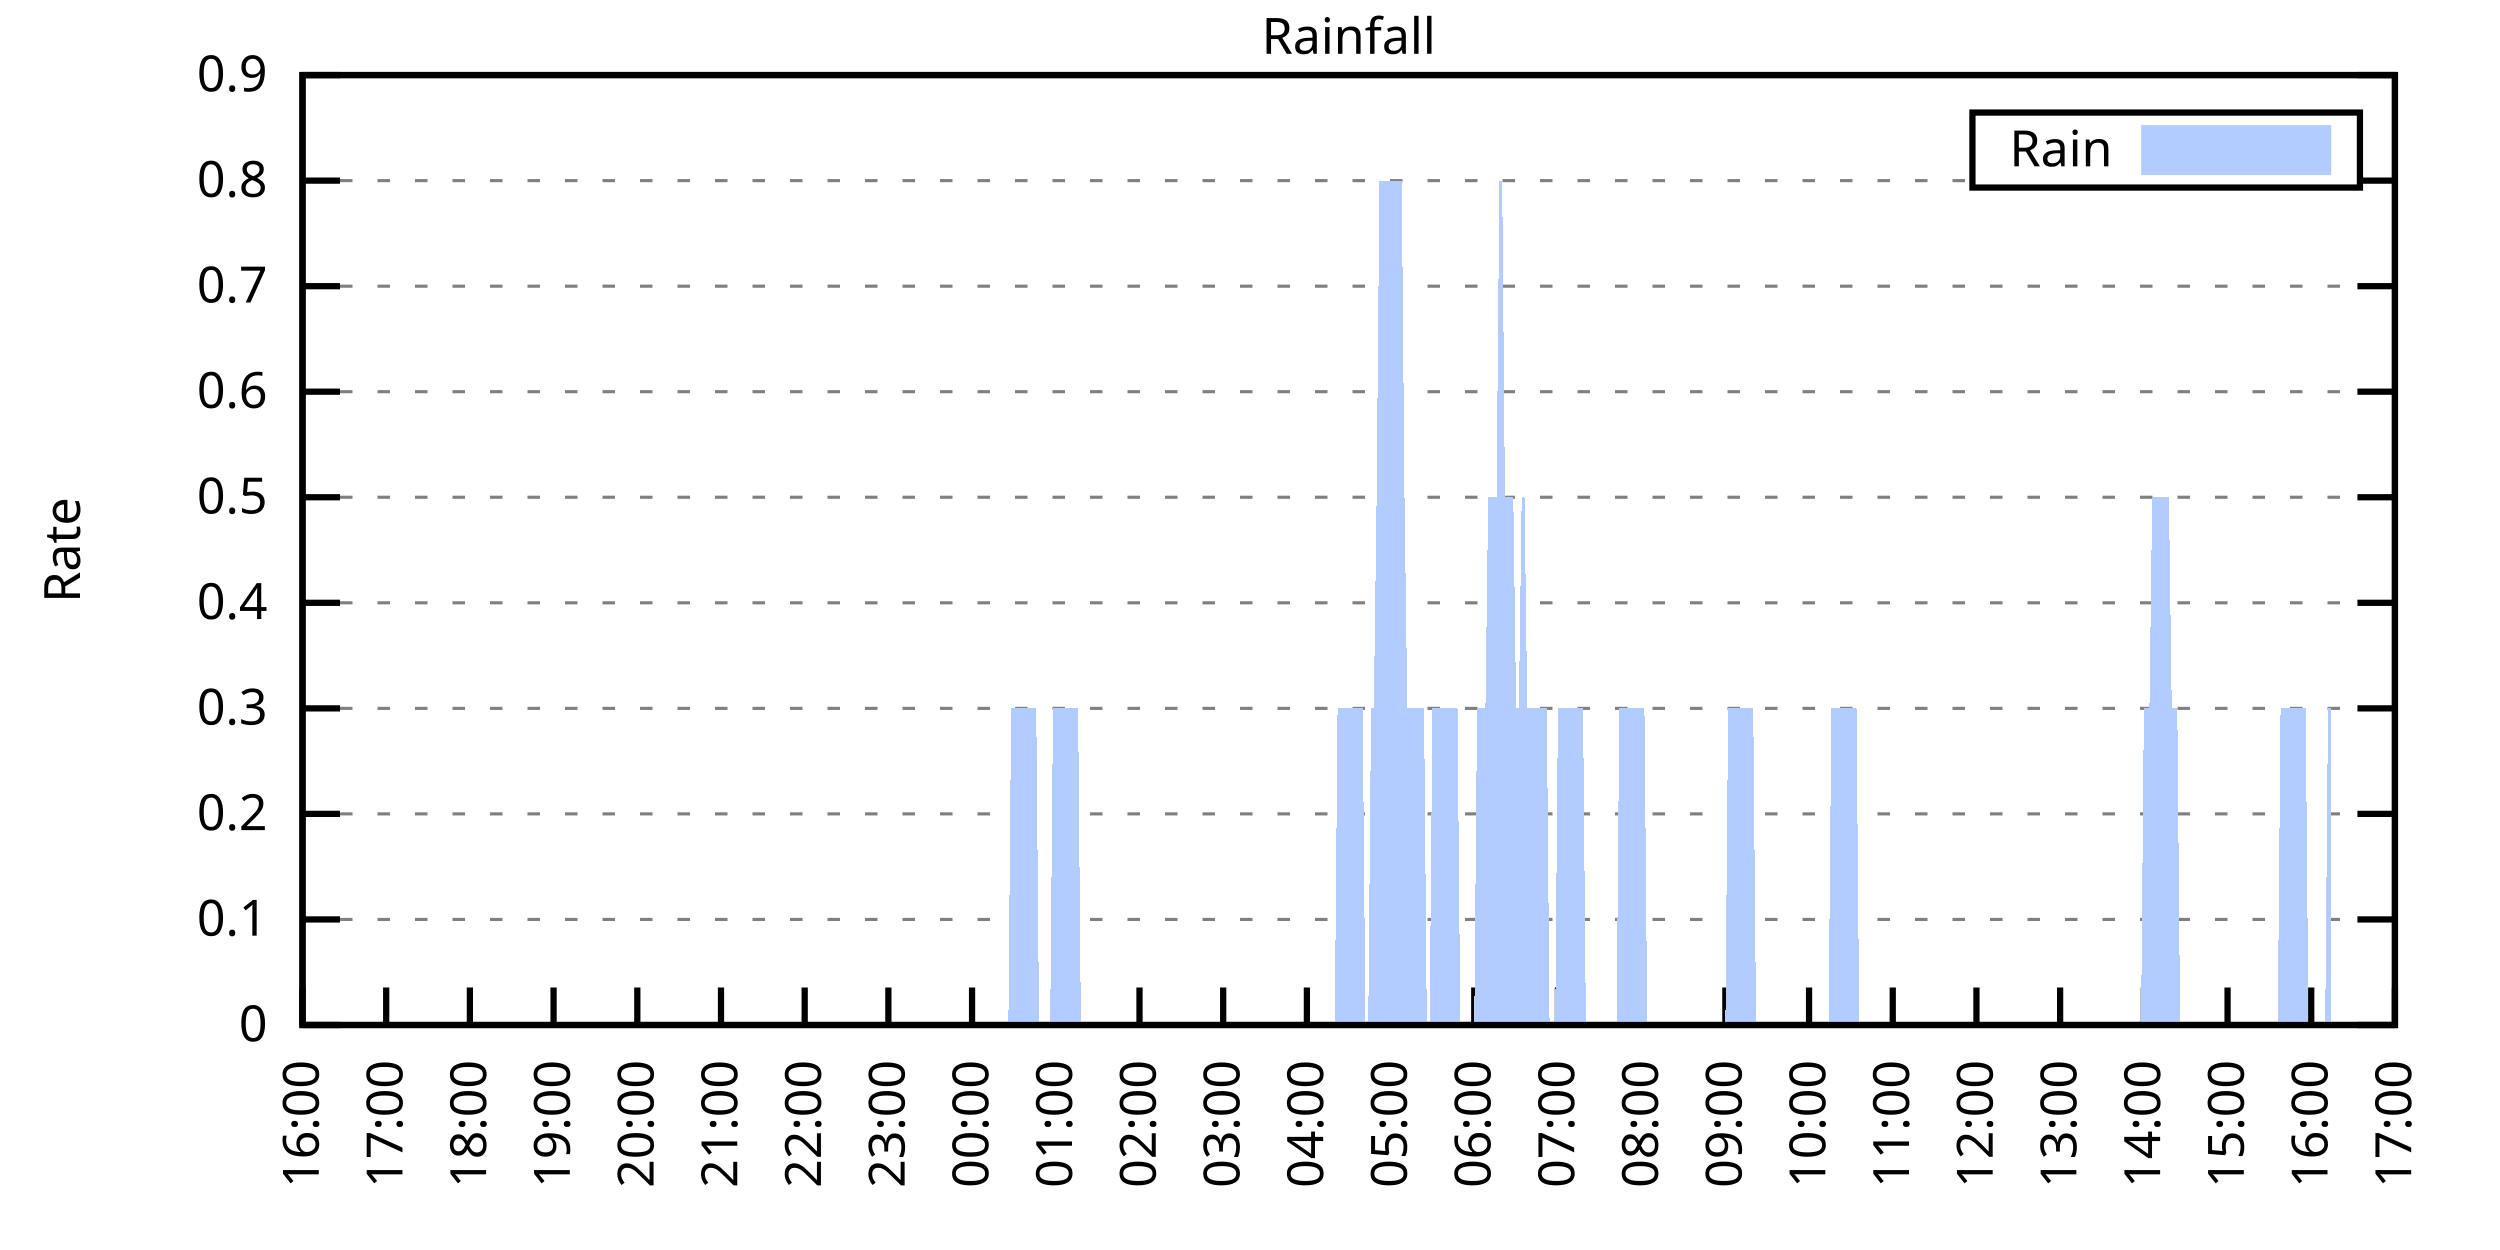
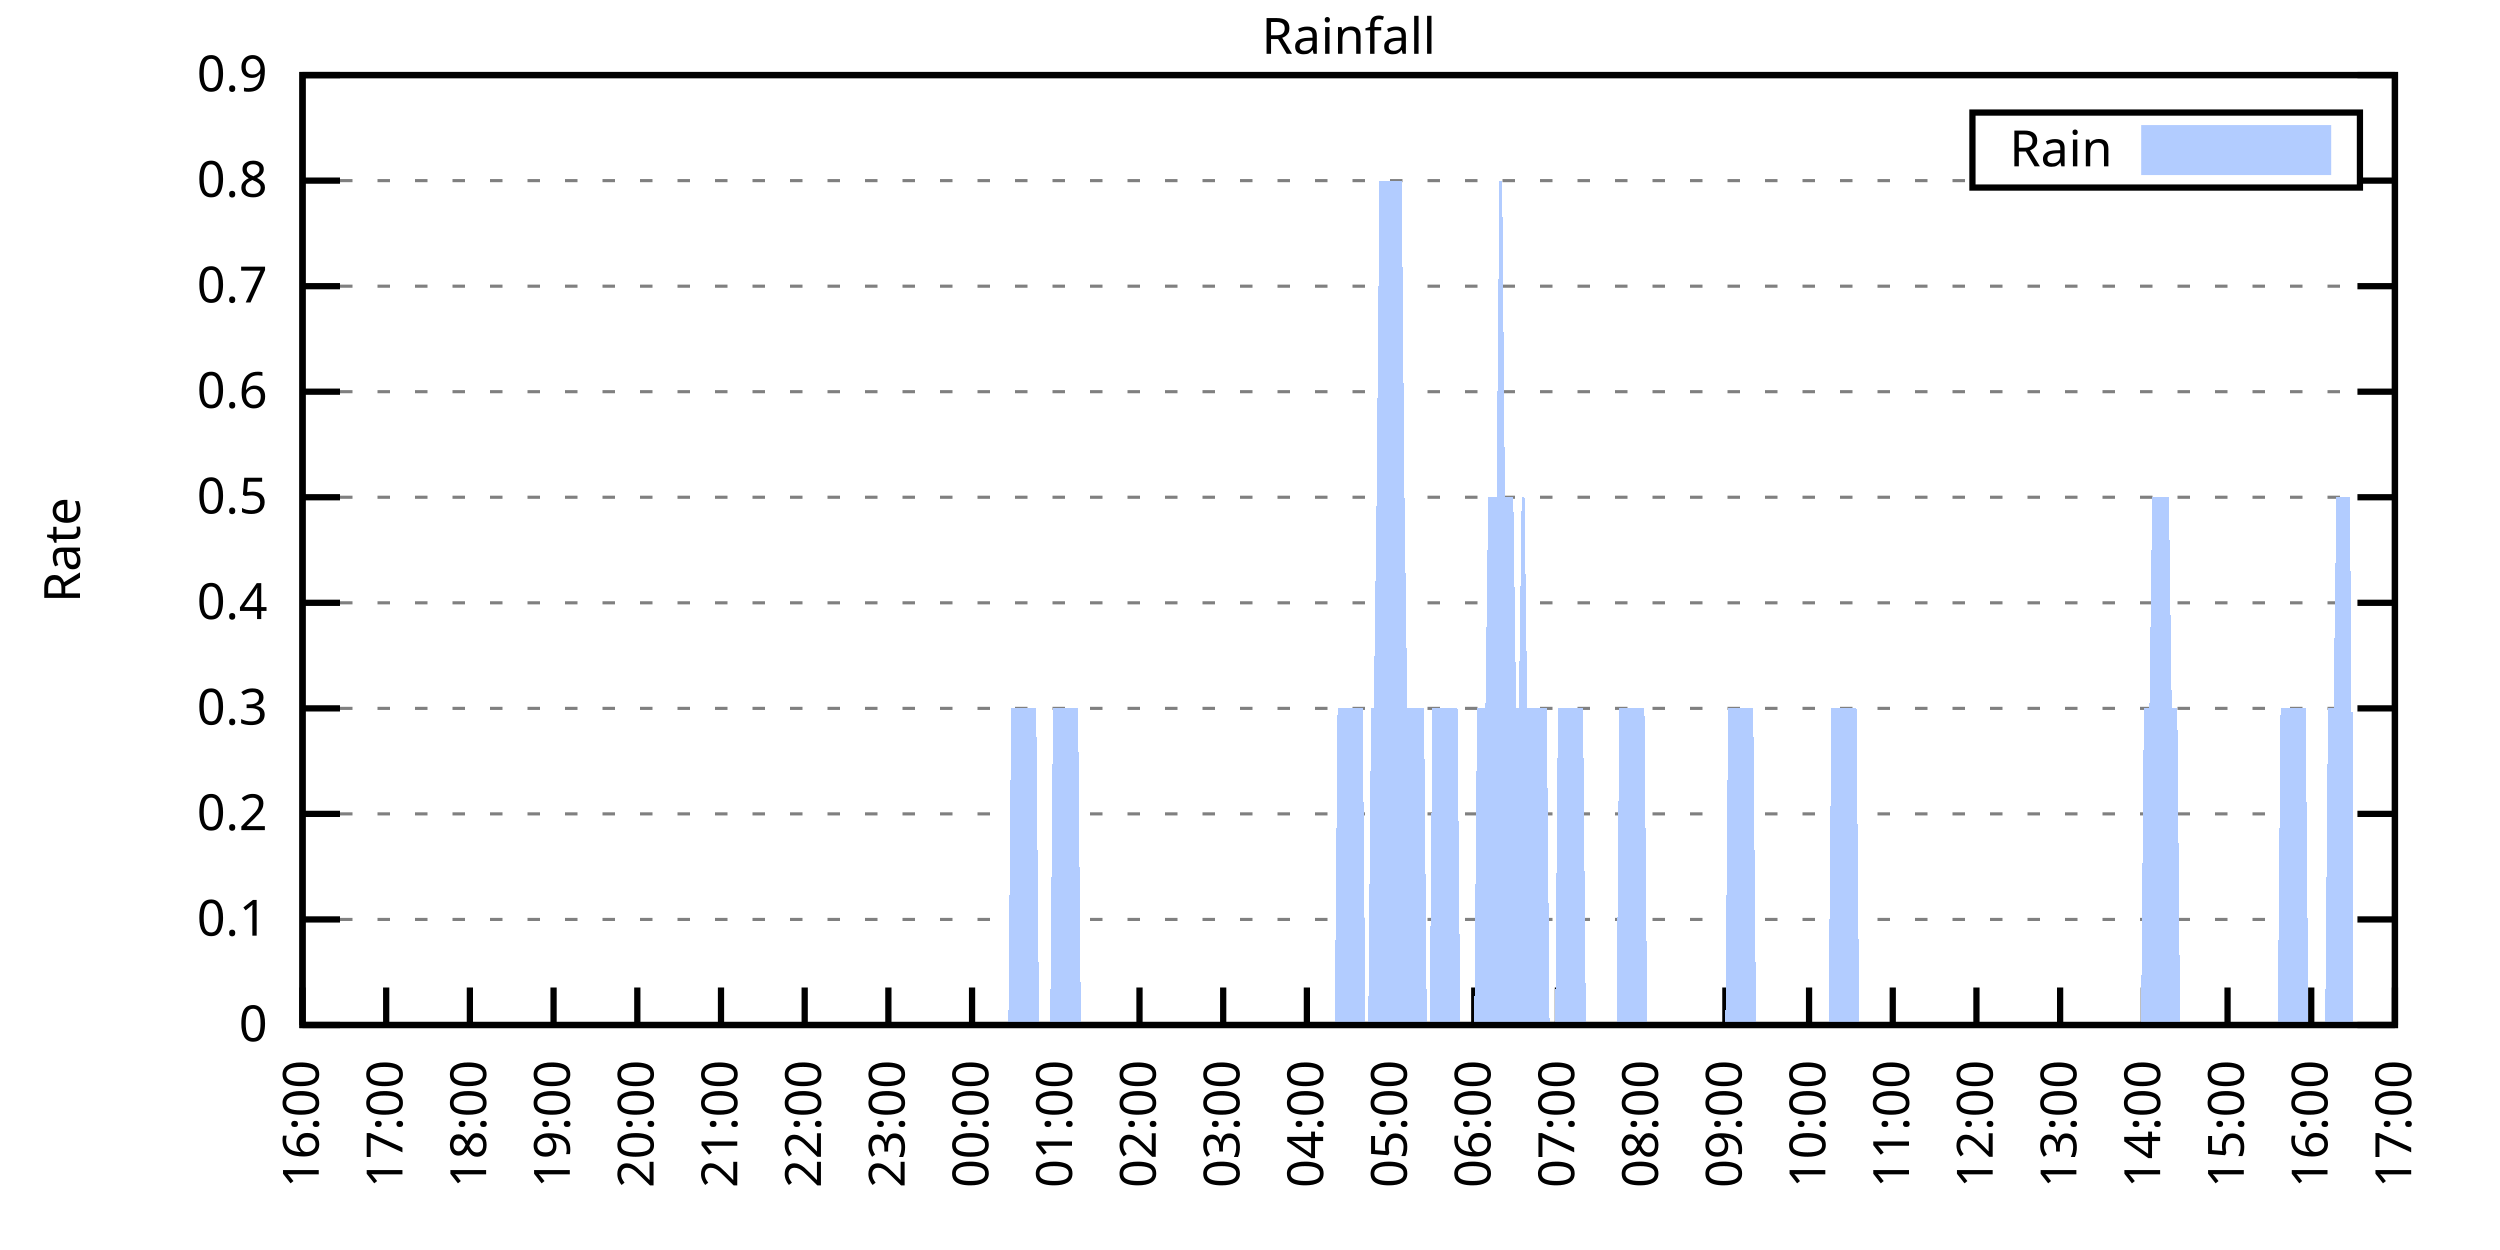
<svg xmlns="http://www.w3.org/2000/svg" xmlns:xlink="http://www.w3.org/1999/xlink" width="400" height="200" viewBox="0 0 400 200">
  <g id="gnuplot_canvas">
    <rect x="0" y="0" width="400" height="200" fill="none" />
    <defs>
      <circle id="gpDot" r="0.5" stroke-width="0.5" stroke="currentColor" />
      <path id="gpPt0" stroke-width="0.333" stroke="currentColor" d="M-1,0 h2 M0,-1 v2" />
      <path id="gpPt1" stroke-width="0.333" stroke="currentColor" d="M-1,-1 L1,1 M1,-1 L-1,1" />
      <path id="gpPt2" stroke-width="0.333" stroke="currentColor" d="M-1,0 L1,0 M0,-1 L0,1 M-1,-1 L1,1 M-1,1 L1,-1" />
      <rect id="gpPt3" stroke-width="0.333" stroke="currentColor" x="-1" y="-1" width="2" height="2" />
      <rect id="gpPt4" stroke-width="0.333" stroke="currentColor" fill="currentColor" x="-1" y="-1" width="2" height="2" />
      <circle id="gpPt5" stroke-width="0.333" stroke="currentColor" cx="0" cy="0" r="1" />
      <use xlink:href="#gpPt5" id="gpPt6" fill="currentColor" stroke="none" />
      <path id="gpPt7" stroke-width="0.333" stroke="currentColor" d="M0,-1.33 L-1.33,0.67 L1.33,0.67 z" />
      <use xlink:href="#gpPt7" id="gpPt8" fill="currentColor" stroke="none" />
      <use xlink:href="#gpPt7" id="gpPt9" stroke="currentColor" transform="rotate(180)" />
      <use xlink:href="#gpPt9" id="gpPt10" fill="currentColor" stroke="none" />
      <use xlink:href="#gpPt3" id="gpPt11" stroke="currentColor" transform="rotate(45)" />
      <use xlink:href="#gpPt11" id="gpPt12" fill="currentColor" stroke="none" />
      <path id="gpPt13" stroke-width="0.333" stroke="currentColor" d="M0,1.330 L1.265,0.411 L0.782,-1.067 L-0.782,-1.076 L-1.265,0.411 z" />
      <use xlink:href="#gpPt13" id="gpPt14" fill="currentColor" stroke="none" />
      <filter id="textbox" filterUnits="objectBoundingBox" x="0" y="0" height="1" width="1">
        <feFlood flood-color="white" flood-opacity="1" result="bgnd" />
        <feComposite in="SourceGraphic" in2="bgnd" operator="atop" />
      </filter>
      <filter id="greybox" filterUnits="objectBoundingBox" x="0" y="0" height="1" width="1">
        <feFlood flood-color="lightgrey" flood-opacity="1" result="grey" />
        <feComposite in="SourceGraphic" in2="grey" operator="atop" />
      </filter>
    </defs>
    <g fill="none" color="white" stroke="currentColor" stroke-width="1.00" stroke-linecap="butt" stroke-linejoin="miter">
</g>
    <g fill="none" color="black" stroke="currentColor" stroke-width="1.00" stroke-linecap="butt" stroke-linejoin="miter">
      <g stroke="none" shape-rendering="crispEdges">
        <polygon fill="rgb(255, 255, 255)" points="48.40,164.00 383.18,164.00 383.18,12.02 48.40,12.02 " />
      </g>
    </g>
    <g fill="none" color="black" stroke="currentColor" stroke-width="1.00" stroke-linecap="butt" stroke-linejoin="miter">
</g>
    <g fill="none" color="black" stroke="black" stroke-width="0.50" stroke-linecap="butt" stroke-linejoin="miter">
</g>
    <g fill="none" color="gray" stroke="currentColor" stroke-width="0.50" stroke-linecap="butt" stroke-linejoin="miter">
      <path stroke="gray" stroke-dasharray="2,4" class="gridline" d="M48.40,164.00 L383.19,164.00  " />
    </g>
    <g fill="none" color="gray" stroke="gray" stroke-width="1.00" stroke-linecap="butt" stroke-linejoin="miter">
</g>
    <g fill="none" color="black" stroke="currentColor" stroke-width="1.00" stroke-linecap="butt" stroke-linejoin="miter">
      <path stroke="black" d="M48.40,164.00 L54.40,164.00 M383.19,164.00 L377.19,164.00  " />
      <g transform="translate(42.80,166.60)" stroke="none" fill="black" font-family="Sans" font-size="8.00" text-anchor="end">
        <text>
          <tspan font-family="Sans"> 0</tspan>
        </text>
      </g>
    </g>
    <g fill="none" color="black" stroke="currentColor" stroke-width="1.00" stroke-linecap="butt" stroke-linejoin="miter">
</g>
    <g fill="none" color="black" stroke="black" stroke-width="0.50" stroke-linecap="butt" stroke-linejoin="miter">
</g>
    <g fill="none" color="gray" stroke="currentColor" stroke-width="0.50" stroke-linecap="butt" stroke-linejoin="miter">
      <path stroke="gray" stroke-dasharray="2,4" class="gridline" d="M48.40,147.11 L383.19,147.11  " />
    </g>
    <g fill="none" color="gray" stroke="gray" stroke-width="1.00" stroke-linecap="butt" stroke-linejoin="miter">
</g>
    <g fill="none" color="black" stroke="currentColor" stroke-width="1.00" stroke-linecap="butt" stroke-linejoin="miter">
      <path stroke="black" d="M48.40,147.11 L54.40,147.11 M383.19,147.11 L377.19,147.11  " />
      <g transform="translate(42.80,149.71)" stroke="none" fill="black" font-family="Sans" font-size="8.00" text-anchor="end">
        <text>
          <tspan font-family="Sans"> 0.1</tspan>
        </text>
      </g>
    </g>
    <g fill="none" color="black" stroke="currentColor" stroke-width="1.00" stroke-linecap="butt" stroke-linejoin="miter">
</g>
    <g fill="none" color="black" stroke="black" stroke-width="0.50" stroke-linecap="butt" stroke-linejoin="miter">
</g>
    <g fill="none" color="gray" stroke="currentColor" stroke-width="0.50" stroke-linecap="butt" stroke-linejoin="miter">
      <path stroke="gray" stroke-dasharray="2,4" class="gridline" d="M48.40,130.22 L383.19,130.22  " />
    </g>
    <g fill="none" color="gray" stroke="gray" stroke-width="1.00" stroke-linecap="butt" stroke-linejoin="miter">
</g>
    <g fill="none" color="black" stroke="currentColor" stroke-width="1.00" stroke-linecap="butt" stroke-linejoin="miter">
      <path stroke="black" d="M48.40,130.22 L54.40,130.22 M383.19,130.22 L377.19,130.22  " />
      <g transform="translate(42.80,132.82)" stroke="none" fill="black" font-family="Sans" font-size="8.00" text-anchor="end">
        <text>
          <tspan font-family="Sans"> 0.2</tspan>
        </text>
      </g>
    </g>
    <g fill="none" color="black" stroke="currentColor" stroke-width="1.00" stroke-linecap="butt" stroke-linejoin="miter">
</g>
    <g fill="none" color="black" stroke="black" stroke-width="0.50" stroke-linecap="butt" stroke-linejoin="miter">
</g>
    <g fill="none" color="gray" stroke="currentColor" stroke-width="0.50" stroke-linecap="butt" stroke-linejoin="miter">
      <path stroke="gray" stroke-dasharray="2,4" class="gridline" d="M48.40,113.34 L383.19,113.34  " />
    </g>
    <g fill="none" color="gray" stroke="gray" stroke-width="1.00" stroke-linecap="butt" stroke-linejoin="miter">
</g>
    <g fill="none" color="black" stroke="currentColor" stroke-width="1.00" stroke-linecap="butt" stroke-linejoin="miter">
      <path stroke="black" d="M48.40,113.34 L54.40,113.34 M383.19,113.34 L377.19,113.34  " />
      <g transform="translate(42.80,115.94)" stroke="none" fill="black" font-family="Sans" font-size="8.00" text-anchor="end">
        <text>
          <tspan font-family="Sans"> 0.3</tspan>
        </text>
      </g>
    </g>
    <g fill="none" color="black" stroke="currentColor" stroke-width="1.00" stroke-linecap="butt" stroke-linejoin="miter">
</g>
    <g fill="none" color="black" stroke="black" stroke-width="0.50" stroke-linecap="butt" stroke-linejoin="miter">
</g>
    <g fill="none" color="gray" stroke="currentColor" stroke-width="0.50" stroke-linecap="butt" stroke-linejoin="miter">
      <path stroke="gray" stroke-dasharray="2,4" class="gridline" d="M48.40,96.45 L383.19,96.45  " />
    </g>
    <g fill="none" color="gray" stroke="gray" stroke-width="1.00" stroke-linecap="butt" stroke-linejoin="miter">
</g>
    <g fill="none" color="black" stroke="currentColor" stroke-width="1.00" stroke-linecap="butt" stroke-linejoin="miter">
      <path stroke="black" d="M48.40,96.45 L54.40,96.45 M383.19,96.45 L377.19,96.45  " />
      <g transform="translate(42.80,99.05)" stroke="none" fill="black" font-family="Sans" font-size="8.00" text-anchor="end">
        <text>
          <tspan font-family="Sans"> 0.4</tspan>
        </text>
      </g>
    </g>
    <g fill="none" color="black" stroke="currentColor" stroke-width="1.00" stroke-linecap="butt" stroke-linejoin="miter">
</g>
    <g fill="none" color="black" stroke="black" stroke-width="0.50" stroke-linecap="butt" stroke-linejoin="miter">
</g>
    <g fill="none" color="gray" stroke="currentColor" stroke-width="0.50" stroke-linecap="butt" stroke-linejoin="miter">
      <path stroke="gray" stroke-dasharray="2,4" class="gridline" d="M48.40,79.56 L383.19,79.56  " />
    </g>
    <g fill="none" color="gray" stroke="gray" stroke-width="1.00" stroke-linecap="butt" stroke-linejoin="miter">
</g>
    <g fill="none" color="black" stroke="currentColor" stroke-width="1.00" stroke-linecap="butt" stroke-linejoin="miter">
      <path stroke="black" d="M48.40,79.56 L54.40,79.56 M383.19,79.56 L377.19,79.56  " />
      <g transform="translate(42.80,82.16)" stroke="none" fill="black" font-family="Sans" font-size="8.00" text-anchor="end">
        <text>
          <tspan font-family="Sans"> 0.5</tspan>
        </text>
      </g>
    </g>
    <g fill="none" color="black" stroke="currentColor" stroke-width="1.00" stroke-linecap="butt" stroke-linejoin="miter">
</g>
    <g fill="none" color="black" stroke="black" stroke-width="0.50" stroke-linecap="butt" stroke-linejoin="miter">
</g>
    <g fill="none" color="gray" stroke="currentColor" stroke-width="0.50" stroke-linecap="butt" stroke-linejoin="miter">
      <path stroke="gray" stroke-dasharray="2,4" class="gridline" d="M48.40,62.67 L383.19,62.67  " />
    </g>
    <g fill="none" color="gray" stroke="gray" stroke-width="1.00" stroke-linecap="butt" stroke-linejoin="miter">
</g>
    <g fill="none" color="black" stroke="currentColor" stroke-width="1.00" stroke-linecap="butt" stroke-linejoin="miter">
      <path stroke="black" d="M48.40,62.67 L54.40,62.67 M383.19,62.67 L377.19,62.67  " />
      <g transform="translate(42.80,65.27)" stroke="none" fill="black" font-family="Sans" font-size="8.00" text-anchor="end">
        <text>
          <tspan font-family="Sans"> 0.6</tspan>
        </text>
      </g>
    </g>
    <g fill="none" color="black" stroke="currentColor" stroke-width="1.00" stroke-linecap="butt" stroke-linejoin="miter">
</g>
    <g fill="none" color="black" stroke="black" stroke-width="0.50" stroke-linecap="butt" stroke-linejoin="miter">
</g>
    <g fill="none" color="gray" stroke="currentColor" stroke-width="0.50" stroke-linecap="butt" stroke-linejoin="miter">
      <path stroke="gray" stroke-dasharray="2,4" class="gridline" d="M48.40,45.79 L383.19,45.79  " />
    </g>
    <g fill="none" color="gray" stroke="gray" stroke-width="1.00" stroke-linecap="butt" stroke-linejoin="miter">
</g>
    <g fill="none" color="black" stroke="currentColor" stroke-width="1.00" stroke-linecap="butt" stroke-linejoin="miter">
      <path stroke="black" d="M48.40,45.79 L54.40,45.79 M383.19,45.79 L377.19,45.79  " />
      <g transform="translate(42.80,48.39)" stroke="none" fill="black" font-family="Sans" font-size="8.00" text-anchor="end">
        <text>
          <tspan font-family="Sans"> 0.7</tspan>
        </text>
      </g>
    </g>
    <g fill="none" color="black" stroke="currentColor" stroke-width="1.00" stroke-linecap="butt" stroke-linejoin="miter">
</g>
    <g fill="none" color="black" stroke="black" stroke-width="0.50" stroke-linecap="butt" stroke-linejoin="miter">
</g>
    <g fill="none" color="gray" stroke="currentColor" stroke-width="0.50" stroke-linecap="butt" stroke-linejoin="miter">
      <path stroke="gray" stroke-dasharray="2,4" class="gridline" d="M48.40,28.90 L315.59,28.90 M377.59,28.90 L383.19,28.90  " />
    </g>
    <g fill="none" color="gray" stroke="gray" stroke-width="1.00" stroke-linecap="butt" stroke-linejoin="miter">
</g>
    <g fill="none" color="black" stroke="currentColor" stroke-width="1.00" stroke-linecap="butt" stroke-linejoin="miter">
      <path stroke="black" d="M48.40,28.90 L54.40,28.90 M383.19,28.90 L377.19,28.90  " />
      <g transform="translate(42.80,31.50)" stroke="none" fill="black" font-family="Sans" font-size="8.00" text-anchor="end">
        <text>
          <tspan font-family="Sans"> 0.8</tspan>
        </text>
      </g>
    </g>
    <g fill="none" color="black" stroke="currentColor" stroke-width="1.00" stroke-linecap="butt" stroke-linejoin="miter">
</g>
    <g fill="none" color="black" stroke="black" stroke-width="0.50" stroke-linecap="butt" stroke-linejoin="miter">
</g>
    <g fill="none" color="gray" stroke="currentColor" stroke-width="0.50" stroke-linecap="butt" stroke-linejoin="miter">
      <path stroke="gray" stroke-dasharray="2,4" class="gridline" d="M48.40,12.01 L383.19,12.01  " />
    </g>
    <g fill="none" color="gray" stroke="gray" stroke-width="1.00" stroke-linecap="butt" stroke-linejoin="miter">
</g>
    <g fill="none" color="black" stroke="currentColor" stroke-width="1.00" stroke-linecap="butt" stroke-linejoin="miter">
      <path stroke="black" d="M48.40,12.01 L54.40,12.01 M383.19,12.01 L377.19,12.01  " />
      <g transform="translate(42.80,14.61)" stroke="none" fill="black" font-family="Sans" font-size="8.00" text-anchor="end">
        <text>
          <tspan font-family="Sans"> 0.9</tspan>
        </text>
      </g>
    </g>
    <g fill="none" color="black" stroke="currentColor" stroke-width="1.00" stroke-linecap="butt" stroke-linejoin="miter">
      <path stroke="black" d="M48.40,164.00 L48.40,158.00  " />
      <g transform="translate(51.00,169.60) rotate(270.00)" stroke="none" fill="black" font-family="Sans" font-size="8.00" text-anchor="end">
        <text>
          <tspan font-family="Sans">16:00</tspan>
        </text>
      </g>
    </g>
    <g fill="none" color="black" stroke="currentColor" stroke-width="1.00" stroke-linecap="butt" stroke-linejoin="miter">
      <path stroke="black" d="M61.79,164.00 L61.79,158.00  " />
      <g transform="translate(64.39,169.60) rotate(270.00)" stroke="none" fill="black" font-family="Sans" font-size="8.00" text-anchor="end">
        <text>
          <tspan font-family="Sans">17:00</tspan>
        </text>
      </g>
    </g>
    <g fill="none" color="black" stroke="currentColor" stroke-width="1.00" stroke-linecap="butt" stroke-linejoin="miter">
      <path stroke="black" d="M75.18,164.00 L75.18,158.00  " />
      <g transform="translate(77.78,169.60) rotate(270.00)" stroke="none" fill="black" font-family="Sans" font-size="8.00" text-anchor="end">
        <text>
          <tspan font-family="Sans">18:00</tspan>
        </text>
      </g>
    </g>
    <g fill="none" color="black" stroke="currentColor" stroke-width="1.00" stroke-linecap="butt" stroke-linejoin="miter">
      <path stroke="black" d="M88.57,164.00 L88.57,158.00  " />
      <g transform="translate(91.17,169.60) rotate(270.00)" stroke="none" fill="black" font-family="Sans" font-size="8.00" text-anchor="end">
        <text>
          <tspan font-family="Sans">19:00</tspan>
        </text>
      </g>
    </g>
    <g fill="none" color="black" stroke="currentColor" stroke-width="1.00" stroke-linecap="butt" stroke-linejoin="miter">
      <path stroke="black" d="M101.97,164.00 L101.97,158.00  " />
      <g transform="translate(104.57,169.60) rotate(270.00)" stroke="none" fill="black" font-family="Sans" font-size="8.00" text-anchor="end">
        <text>
          <tspan font-family="Sans">20:00</tspan>
        </text>
      </g>
    </g>
    <g fill="none" color="black" stroke="currentColor" stroke-width="1.00" stroke-linecap="butt" stroke-linejoin="miter">
      <path stroke="black" d="M115.36,164.00 L115.36,158.00  " />
      <g transform="translate(117.96,169.60) rotate(270.00)" stroke="none" fill="black" font-family="Sans" font-size="8.00" text-anchor="end">
        <text>
          <tspan font-family="Sans">21:00</tspan>
        </text>
      </g>
    </g>
    <g fill="none" color="black" stroke="currentColor" stroke-width="1.00" stroke-linecap="butt" stroke-linejoin="miter">
      <path stroke="black" d="M128.75,164.00 L128.75,158.00  " />
      <g transform="translate(131.35,169.60) rotate(270.00)" stroke="none" fill="black" font-family="Sans" font-size="8.00" text-anchor="end">
        <text>
          <tspan font-family="Sans">22:00</tspan>
        </text>
      </g>
    </g>
    <g fill="none" color="black" stroke="currentColor" stroke-width="1.00" stroke-linecap="butt" stroke-linejoin="miter">
      <path stroke="black" d="M142.14,164.00 L142.14,158.00  " />
      <g transform="translate(144.74,169.60) rotate(270.00)" stroke="none" fill="black" font-family="Sans" font-size="8.00" text-anchor="end">
        <text>
          <tspan font-family="Sans">23:00</tspan>
        </text>
      </g>
    </g>
    <g fill="none" color="black" stroke="currentColor" stroke-width="1.00" stroke-linecap="butt" stroke-linejoin="miter">
      <path stroke="black" d="M155.53,164.00 L155.53,158.00  " />
      <g transform="translate(158.13,169.60) rotate(270.00)" stroke="none" fill="black" font-family="Sans" font-size="8.00" text-anchor="end">
        <text>
          <tspan font-family="Sans">00:00</tspan>
        </text>
      </g>
    </g>
    <g fill="none" color="black" stroke="currentColor" stroke-width="1.00" stroke-linecap="butt" stroke-linejoin="miter">
      <path stroke="black" d="M168.92,164.00 L168.92,158.00  " />
      <g transform="translate(171.52,169.60) rotate(270.00)" stroke="none" fill="black" font-family="Sans" font-size="8.00" text-anchor="end">
        <text>
          <tspan font-family="Sans">01:00</tspan>
        </text>
      </g>
    </g>
    <g fill="none" color="black" stroke="currentColor" stroke-width="1.00" stroke-linecap="butt" stroke-linejoin="miter">
      <path stroke="black" d="M182.32,164.00 L182.32,158.00  " />
      <g transform="translate(184.92,169.60) rotate(270.00)" stroke="none" fill="black" font-family="Sans" font-size="8.00" text-anchor="end">
        <text>
          <tspan font-family="Sans">02:00</tspan>
        </text>
      </g>
    </g>
    <g fill="none" color="black" stroke="currentColor" stroke-width="1.00" stroke-linecap="butt" stroke-linejoin="miter">
      <path stroke="black" d="M195.71,164.00 L195.71,158.00  " />
      <g transform="translate(198.31,169.60) rotate(270.00)" stroke="none" fill="black" font-family="Sans" font-size="8.00" text-anchor="end">
        <text>
          <tspan font-family="Sans">03:00</tspan>
        </text>
      </g>
    </g>
    <g fill="none" color="black" stroke="currentColor" stroke-width="1.00" stroke-linecap="butt" stroke-linejoin="miter">
      <path stroke="black" d="M209.10,164.00 L209.10,158.00  " />
      <g transform="translate(211.70,169.60) rotate(270.00)" stroke="none" fill="black" font-family="Sans" font-size="8.00" text-anchor="end">
        <text>
          <tspan font-family="Sans">04:00</tspan>
        </text>
      </g>
    </g>
    <g fill="none" color="black" stroke="currentColor" stroke-width="1.00" stroke-linecap="butt" stroke-linejoin="miter">
      <path stroke="black" d="M222.49,164.00 L222.49,158.00  " />
      <g transform="translate(225.09,169.60) rotate(270.00)" stroke="none" fill="black" font-family="Sans" font-size="8.00" text-anchor="end">
        <text>
          <tspan font-family="Sans">05:00</tspan>
        </text>
      </g>
    </g>
    <g fill="none" color="black" stroke="currentColor" stroke-width="1.00" stroke-linecap="butt" stroke-linejoin="miter">
      <path stroke="black" d="M235.88,164.00 L235.88,158.00  " />
      <g transform="translate(238.48,169.60) rotate(270.00)" stroke="none" fill="black" font-family="Sans" font-size="8.00" text-anchor="end">
        <text>
          <tspan font-family="Sans">06:00</tspan>
        </text>
      </g>
    </g>
    <g fill="none" color="black" stroke="currentColor" stroke-width="1.00" stroke-linecap="butt" stroke-linejoin="miter">
      <path stroke="black" d="M249.27,164.00 L249.27,158.00  " />
      <g transform="translate(251.87,169.60) rotate(270.00)" stroke="none" fill="black" font-family="Sans" font-size="8.00" text-anchor="end">
        <text>
          <tspan font-family="Sans">07:00</tspan>
        </text>
      </g>
    </g>
    <g fill="none" color="black" stroke="currentColor" stroke-width="1.00" stroke-linecap="butt" stroke-linejoin="miter">
      <path stroke="black" d="M262.67,164.00 L262.67,158.00  " />
      <g transform="translate(265.27,169.60) rotate(270.00)" stroke="none" fill="black" font-family="Sans" font-size="8.00" text-anchor="end">
        <text>
          <tspan font-family="Sans">08:00</tspan>
        </text>
      </g>
    </g>
    <g fill="none" color="black" stroke="currentColor" stroke-width="1.00" stroke-linecap="butt" stroke-linejoin="miter">
      <path stroke="black" d="M276.06,164.00 L276.06,158.00  " />
      <g transform="translate(278.66,169.60) rotate(270.00)" stroke="none" fill="black" font-family="Sans" font-size="8.00" text-anchor="end">
        <text>
          <tspan font-family="Sans">09:00</tspan>
        </text>
      </g>
    </g>
    <g fill="none" color="black" stroke="currentColor" stroke-width="1.00" stroke-linecap="butt" stroke-linejoin="miter">
      <path stroke="black" d="M289.45,164.00 L289.45,158.00  " />
      <g transform="translate(292.05,169.60) rotate(270.00)" stroke="none" fill="black" font-family="Sans" font-size="8.00" text-anchor="end">
        <text>
          <tspan font-family="Sans">10:00</tspan>
        </text>
      </g>
    </g>
    <g fill="none" color="black" stroke="currentColor" stroke-width="1.00" stroke-linecap="butt" stroke-linejoin="miter">
      <path stroke="black" d="M302.84,164.00 L302.84,158.00  " />
      <g transform="translate(305.44,169.60) rotate(270.00)" stroke="none" fill="black" font-family="Sans" font-size="8.00" text-anchor="end">
        <text>
          <tspan font-family="Sans">11:00</tspan>
        </text>
      </g>
    </g>
    <g fill="none" color="black" stroke="currentColor" stroke-width="1.00" stroke-linecap="butt" stroke-linejoin="miter">
      <path stroke="black" d="M316.23,164.00 L316.23,158.00  " />
      <g transform="translate(318.83,169.60) rotate(270.00)" stroke="none" fill="black" font-family="Sans" font-size="8.00" text-anchor="end">
        <text>
          <tspan font-family="Sans">12:00</tspan>
        </text>
      </g>
    </g>
    <g fill="none" color="black" stroke="currentColor" stroke-width="1.00" stroke-linecap="butt" stroke-linejoin="miter">
      <path stroke="black" d="M329.62,164.00 L329.62,158.00  " />
      <g transform="translate(332.22,169.60) rotate(270.00)" stroke="none" fill="black" font-family="Sans" font-size="8.00" text-anchor="end">
        <text>
          <tspan font-family="Sans">13:00</tspan>
        </text>
      </g>
    </g>
    <g fill="none" color="black" stroke="currentColor" stroke-width="1.00" stroke-linecap="butt" stroke-linejoin="miter">
      <path stroke="black" d="M343.02,164.00 L343.02,158.00  " />
      <g transform="translate(345.62,169.60) rotate(270.00)" stroke="none" fill="black" font-family="Sans" font-size="8.00" text-anchor="end">
        <text>
          <tspan font-family="Sans">14:00</tspan>
        </text>
      </g>
    </g>
    <g fill="none" color="black" stroke="currentColor" stroke-width="1.00" stroke-linecap="butt" stroke-linejoin="miter">
      <path stroke="black" d="M356.41,164.00 L356.41,158.00  " />
      <g transform="translate(359.01,169.60) rotate(270.00)" stroke="none" fill="black" font-family="Sans" font-size="8.00" text-anchor="end">
        <text>
          <tspan font-family="Sans">15:00</tspan>
        </text>
      </g>
    </g>
    <g fill="none" color="black" stroke="currentColor" stroke-width="1.00" stroke-linecap="butt" stroke-linejoin="miter">
      <path stroke="black" d="M369.80,164.00 L369.80,158.00  " />
      <g transform="translate(372.40,169.60) rotate(270.00)" stroke="none" fill="black" font-family="Sans" font-size="8.00" text-anchor="end">
        <text>
          <tspan font-family="Sans">16:00</tspan>
        </text>
      </g>
    </g>
    <g fill="none" color="black" stroke="currentColor" stroke-width="1.00" stroke-linecap="butt" stroke-linejoin="miter">
      <path stroke="black" d="M383.19,164.00 L383.19,158.00  " />
      <g transform="translate(385.79,169.60) rotate(270.00)" stroke="none" fill="black" font-family="Sans" font-size="8.00" text-anchor="end">
        <text>
          <tspan font-family="Sans">17:00</tspan>
        </text>
      </g>
    </g>
    <g fill="none" color="black" stroke="currentColor" stroke-width="1.00" stroke-linecap="butt" stroke-linejoin="miter">
</g>
    <g fill="none" color="black" stroke="currentColor" stroke-width="1.00" stroke-linecap="butt" stroke-linejoin="miter">
      <path stroke="black" d="M48.40,12.01 L48.40,164.00 L383.19,164.00 L383.19,12.01 L48.40,12.01 Z  " />
    </g>
    <g fill="none" color="black" stroke="currentColor" stroke-width="1.00" stroke-linecap="butt" stroke-linejoin="miter">
</g>
    <g fill="none" color="black" stroke="currentColor" stroke-width="1.00" stroke-linecap="butt" stroke-linejoin="miter">
      <path stroke="black" d="M315.59,30.01 L315.59,18.01 L377.59,18.01 L377.59,30.01 L315.59,30.01 Z  " />
    </g>
    <g id="Rainfall_plot_1">
      <g fill="none" color="white" stroke="black" stroke-width="2.00" stroke-linecap="butt" stroke-linejoin="miter">
</g>
      <g fill="none" color="black" stroke="currentColor" stroke-width="2.00" stroke-linecap="butt" stroke-linejoin="miter">
        <g transform="translate(337.99,26.61)" stroke="none" fill="black" font-family="Sans" font-size="8.00" text-anchor="end">
          <text>
            <tspan font-family="Sans">Rain</tspan>
          </text>
        </g>
      </g>
      <g fill="none" color="black" stroke="currentColor" stroke-width="2.00" stroke-linecap="butt" stroke-linejoin="miter">
        <g stroke="none" shape-rendering="crispEdges">
          <polygon fill="rgb(178, 204, 255)" points="343.59,27.01 371.99,27.01 371.99,21.01 343.59,21.01 " />
        </g>
        <path stroke="rgb(178, 204, 255)" d="M343.59,27.01 L371.99,27.01 L371.99,21.01 L343.59,21.01 L343.59,27.01 Z  " />
      </g>
      <g fill="none" color="black" stroke="currentColor" stroke-width="2.00" stroke-linecap="butt" stroke-linejoin="miter">
        <g stroke="none" shape-rendering="crispEdges">
-           <polygon fill="rgb(178, 204, 255)" points="51.97,164.00 52.42,164.00 52.86,164.00 53.31,164.00 53.76,164.00 54.20,164.00 54.65,164.00 55.10,164.00 55.54,164.00 55.99,164.00 56.43,164.00 56.88,164.00 57.33,164.00 57.77,164.00 58.22,164.00 58.67,164.00 59.11,164.00 59.56,164.00 60.01,164.00 60.45,164.00 60.90,164.00 61.35,164.00 61.79,164.00 62.24,164.00 62.68,164.00 63.13,164.00 63.58,164.00 64.02,164.00 64.47,164.00 64.92,164.00 65.36,164.00 65.81,164.00 66.26,164.00 66.70,164.00 67.15,164.00 67.59,164.00 68.04,164.00 68.49,164.00 68.93,164.00 69.38,164.00 69.83,164.00 70.27,164.00 70.72,164.00 71.17,164.00 71.61,164.00 72.06,164.00 72.50,164.00 72.95,164.00 73.40,164.00 73.84,164.00 74.29,164.00 74.74,164.00 75.18,164.00 75.63,164.00 76.08,164.00 76.52,164.00 76.97,164.00 77.42,164.00 77.86,164.00 78.31,164.00 78.75,164.00 79.20,164.00 79.65,164.00 80.09,164.00 80.54,164.00 80.99,164.00 81.43,164.00 81.88,164.00 82.33,164.00 82.77,164.00 83.22,164.00 83.66,164.00 84.11,164.00 84.56,164.00 85.00,164.00 85.45,164.00 85.90,164.00 86.34,164.00 86.79,164.00 87.24,164.00 87.68,164.00 88.13,164.00 88.57,164.00 89.02,164.00 89.47,164.00 89.91,164.00 90.36,164.00 90.81,164.00 91.25,164.00 91.70,164.00 92.15,164.00 92.59,164.00 93.04,164.00 93.49,164.00 93.93,164.00 94.38,164.00 94.82,164.00 95.27,164.00 95.72,164.00 96.16,164.00 96.61,164.00 97.06,164.00 97.50,164.00 97.95,164.00 98.40,164.00 98.84,164.00 99.29,164.00 99.73,164.00 100.18,164.00 100.63,164.00 101.07,164.00 101.52,164.00 101.97,164.00 102.41,164.00 102.86,164.00 103.31,164.00 103.75,164.00 104.20,164.00 104.64,164.00 105.09,164.00 105.54,164.00 105.98,164.00 106.43,164.00 106.88,164.00 107.32,164.00 107.77,164.00 108.22,164.00 108.66,164.00 109.11,164.00 109.55,164.00 110.00,164.00 110.45,164.00 110.89,164.00 111.34,164.00 111.79,164.00 112.23,164.00 112.68,164.00 113.13,164.00 113.57,164.00 114.02,164.00 114.47,164.00 114.91,164.00 115.36,164.00 115.80,164.00 116.25,164.00 116.70,164.00 117.14,164.00 117.59,164.00 118.04,164.00 118.48,164.00 118.93,164.00 119.38,164.00 119.82,164.00 120.27,164.00 120.71,164.00 121.16,164.00 121.61,164.00 122.05,164.00 122.50,164.00 122.95,164.00 123.39,164.00 123.84,164.00 124.29,164.00 124.73,164.00 125.18,164.00 125.62,164.00 126.07,164.00 126.52,164.00 126.96,164.00 127.41,164.00 127.86,164.00 128.30,164.00 128.75,164.00 129.20,164.00 129.64,164.00 130.09,164.00 130.54,164.00 130.98,164.00 131.43,164.00 131.87,164.00 132.32,164.00 132.77,164.00 133.21,164.00 133.66,164.00 134.11,164.00 134.55,164.00 135.00,164.00 135.45,164.00 135.89,164.00 136.34,164.00 136.78,164.00 137.23,164.00 137.68,164.00 138.12,164.00 138.57,164.00 139.02,164.00 139.46,164.00 139.91,164.00 140.36,164.00 140.80,164.00 141.25,164.00 141.69,164.00 142.14,164.00 142.59,164.00 143.03,164.00 143.48,164.00 143.93,164.00 144.37,164.00 144.82,164.00 145.27,164.00 145.71,164.00 146.16,164.00 146.61,164.00 147.05,164.00 147.50,164.00 147.94,164.00 148.39,164.00 148.84,164.00 149.28,164.00 149.73,164.00 150.18,164.00 150.62,164.00 151.07,164.00 151.52,164.00 151.96,164.00 152.41,164.00 152.85,164.00 153.30,164.00 153.75,164.00 154.19,164.00 154.64,164.00 155.09,164.00 155.53,164.00 155.98,164.00 156.43,164.00 156.87,164.00 157.32,164.00 157.76,164.00 158.21,164.00 158.66,164.00 159.10,164.00 159.55,164.00 160.00,164.00 160.44,164.00 160.89,164.00 161.34,164.00 161.78,113.34 162.23,113.34 162.67,113.34 163.12,113.34 163.57,113.34 164.01,113.34 164.46,113.34 164.91,113.34 165.35,113.34 165.80,113.34 166.25,164.00 166.69,164.00 167.14,164.00 167.59,164.00 168.03,164.00 168.48,113.34 168.92,113.34 169.37,113.34 169.82,113.34 170.26,113.34 170.71,113.34 171.16,113.34 171.60,113.34 172.05,113.34 172.50,113.34 172.94,164.00 173.39,164.00 173.83,164.00 174.28,164.00 174.73,164.00 175.17,164.00 175.62,164.00 176.07,164.00 176.51,164.00 176.96,164.00 177.41,164.00 177.85,164.00 178.30,164.00 178.74,164.00 179.19,164.00 179.64,164.00 180.08,164.00 180.53,164.00 180.98,164.00 181.42,164.00 181.87,164.00 182.32,164.00 182.76,164.00 183.21,164.00 183.66,164.00 184.10,164.00 184.55,164.00 184.99,164.00 185.44,164.00 185.89,164.00 186.33,164.00 186.78,164.00 187.23,164.00 187.67,164.00 188.12,164.00 188.57,164.00 189.01,164.00 189.46,164.00 189.90,164.00 190.35,164.00 190.80,164.00 191.24,164.00 191.69,164.00 192.14,164.00 192.58,164.00 193.03,164.00 193.48,164.00 193.92,164.00 194.37,164.00 194.81,164.00 195.26,164.00 195.71,164.00 196.15,164.00 196.60,164.00 197.05,164.00 197.49,164.00 197.94,164.00 198.39,164.00 198.83,164.00 199.28,164.00 199.73,164.00 200.17,164.00 200.62,164.00 201.06,164.00 201.51,164.00 201.96,164.00 202.40,164.00 202.85,164.00 203.30,164.00 203.74,164.00 204.19,164.00 204.64,164.00 205.08,164.00 205.53,164.00 205.97,164.00 206.42,164.00 206.87,164.00 207.31,164.00 207.76,164.00 208.21,164.00 208.65,164.00 209.10,164.00 209.55,164.00 209.99,164.00 210.44,164.00 210.88,164.00 211.33,164.00 211.78,164.00 212.22,164.00 212.67,164.00 213.12,164.00 213.56,164.00 214.01,113.34 214.46,113.34 214.90,113.34 215.35,113.34 215.80,113.34 216.24,113.34 216.69,113.34 217.13,113.34 217.58,113.34 218.03,113.34 218.47,164.00 218.92,164.00 219.37,113.34 219.81,113.34 220.26,79.56 220.71,28.90 221.15,28.90 221.60,28.90 222.04,28.90 222.49,28.90 222.94,28.90 223.38,28.90 223.83,28.90 224.28,28.90 224.72,79.56 225.17,113.34 225.62,113.34 226.06,113.34 226.51,113.34 226.95,113.34 227.40,113.34 227.85,113.34 228.29,164.00 228.74,164.00 229.19,113.34 229.63,113.34 230.08,113.34 230.53,113.34 230.97,113.34 231.42,113.34 231.86,113.34 232.31,113.34 232.76,113.34 233.20,113.34 233.65,164.00 234.10,164.00 234.54,164.00 234.99,164.00 235.44,164.00 235.88,164.00 236.33,113.34 236.78,113.34 237.22,113.34 237.67,113.34 238.11,79.56 238.56,79.56 239.01,79.56 239.45,79.56 239.90,28.90 240.35,28.90 240.79,79.56 241.24,79.56 241.69,79.56 242.13,79.56 242.58,113.34 243.02,113.34 243.47,79.56 243.92,79.56 244.36,113.34 244.81,113.34 245.26,113.34 245.70,113.34 246.15,113.34 246.60,113.34 247.04,113.34 247.49,113.34 247.93,164.00 248.38,164.00 248.83,164.00 249.27,113.34 249.72,113.34 250.17,113.34 250.61,113.34 251.06,113.34 251.51,113.34 251.95,113.34 252.40,113.34 252.85,113.34 253.29,113.34 253.74,164.00 254.18,164.00 254.63,164.00 255.08,164.00 255.52,164.00 255.97,164.00 256.42,164.00 256.86,164.00 257.31,164.00 257.76,164.00 258.20,164.00 258.65,164.00 259.09,113.34 259.54,113.34 259.99,113.34 260.43,113.34 260.88,113.34 261.33,113.34 261.77,113.34 262.22,113.34 262.67,113.34 263.11,113.34 263.56,164.00 264.00,164.00 264.45,164.00 264.90,164.00 265.34,164.00 265.79,164.00 266.24,164.00 266.68,164.00 267.13,164.00 267.58,164.00 268.02,164.00 268.47,164.00 268.92,164.00 269.36,164.00 269.81,164.00 270.25,164.00 270.70,164.00 271.15,164.00 271.59,164.00 272.04,164.00 272.49,164.00 272.93,164.00 273.38,164.00 273.83,164.00 274.27,164.00 274.72,164.00 275.16,164.00 275.61,164.00 276.06,164.00 276.50,113.34 276.95,113.34 277.40,113.34 277.84,113.34 278.29,113.34 278.74,113.34 279.18,113.34 279.63,113.34 280.07,113.34 280.52,113.34 280.97,164.00 281.41,164.00 281.86,164.00 282.31,164.00 282.75,164.00 283.20,164.00 283.65,164.00 284.09,164.00 284.54,164.00 284.98,164.00 285.43,164.00 285.88,164.00 286.32,164.00 286.77,164.00 287.22,164.00 287.66,164.00 288.11,164.00 288.56,164.00 289.00,164.00 289.45,164.00 289.90,164.00 290.34,164.00 290.79,164.00 291.23,164.00 291.68,164.00 292.13,164.00 292.57,164.00 293.02,113.34 293.47,113.34 293.91,113.34 294.36,113.34 294.81,113.34 295.25,113.34 295.70,113.34 296.14,113.34 296.59,113.34 297.04,113.34 297.48,164.00 297.93,164.00 298.38,164.00 298.82,164.00 299.27,164.00 299.72,164.00 300.16,164.00 300.61,164.00 301.05,164.00 301.50,164.00 301.95,164.00 302.39,164.00 302.84,164.00 303.29,164.00 303.73,164.00 304.18,164.00 304.63,164.00 305.07,164.00 305.52,164.00 305.97,164.00 306.41,164.00 306.86,164.00 307.30,164.00 307.75,164.00 308.20,164.00 308.64,164.00 309.09,164.00 309.54,164.00 309.98,164.00 310.43,164.00 310.88,164.00 311.32,164.00 311.77,164.00 312.21,164.00 312.66,164.00 313.11,164.00 313.55,164.00 314.00,164.00 314.45,164.00 314.89,164.00 315.34,164.00 315.79,164.00 316.23,164.00 316.68,164.00 317.12,164.00 317.57,164.00 318.02,164.00 318.46,164.00 318.91,164.00 319.36,164.00 319.80,164.00 320.25,164.00 320.70,164.00 321.14,164.00 321.59,164.00 322.04,164.00 322.48,164.00 322.93,164.00 323.37,164.00 323.82,164.00 324.27,164.00 324.71,164.00 325.16,164.00 325.61,164.00 326.05,164.00 326.50,164.00 326.95,164.00 327.39,164.00 327.84,164.00 328.28,164.00 328.73,164.00 329.18,164.00 329.62,164.00 330.07,164.00 330.52,164.00 330.96,164.00 331.41,164.00 331.86,164.00 332.30,164.00 332.75,164.00 333.19,164.00 333.64,164.00 334.09,164.00 334.53,164.00 334.98,164.00 335.43,164.00 335.87,164.00 336.32,164.00 336.77,164.00 337.21,164.00 337.66,164.00 338.10,164.00 338.55,164.00 339.00,164.00 339.44,164.00 339.89,164.00 340.34,164.00 340.78,164.00 341.23,164.00 341.68,164.00 342.12,164.00 342.57,164.00 343.02,113.34 343.46,113.34 343.91,113.34 344.35,79.56 344.80,79.56 345.25,79.56 345.69,79.56 346.14,79.56 346.59,79.56 347.03,79.56 347.48,113.34 347.93,113.34 348.37,113.34 348.82,164.00 349.26,164.00 349.71,164.00 350.16,164.00 350.60,164.00 351.05,164.00 351.50,164.00 351.94,164.00 352.39,164.00 352.84,164.00 353.28,164.00 353.73,164.00 354.17,164.00 354.62,164.00 355.07,164.00 355.51,164.00 355.96,164.00 356.41,164.00 356.85,164.00 357.30,164.00 357.75,164.00 358.19,164.00 358.64,164.00 359.09,164.00 359.53,164.00 359.98,164.00 360.42,164.00 360.87,164.00 361.32,164.00 361.76,164.00 362.21,164.00 362.66,164.00 363.10,164.00 363.55,164.00 364.00,164.00 364.44,164.00 364.89,113.34 365.33,113.34 365.78,113.34 366.23,113.34 366.67,113.34 367.12,113.34 367.57,113.34 368.01,113.34 368.46,113.34 368.91,113.34 369.35,164.00 369.80,164.00 370.24,164.00 370.69,164.00 371.14,164.00 371.58,164.00 372.03,164.00 372.48,113.34 372.92,113.34 372.92,164.00 51.97,164.00 " />
+           <polygon fill="rgb(178, 204, 255)" points="55.54,164.00 55.99,164.00 56.43,164.00 56.88,164.00 57.33,164.00 57.77,164.00 58.22,164.00 58.67,164.00 59.11,164.00 59.56,164.00 60.01,164.00 60.45,164.00 60.90,164.00 61.35,164.00 61.79,164.00 62.24,164.00 62.68,164.00 63.13,164.00 63.58,164.00 64.02,164.00 64.47,164.00 64.92,164.00 65.36,164.00 65.81,164.00 66.26,164.00 66.70,164.00 67.15,164.00 67.59,164.00 68.04,164.00 68.49,164.00 68.93,164.00 69.38,164.00 69.83,164.00 70.27,164.00 70.72,164.00 71.17,164.00 71.61,164.00 72.06,164.00 72.50,164.00 72.95,164.00 73.40,164.00 73.84,164.00 74.29,164.00 74.74,164.00 75.18,164.00 75.63,164.00 76.08,164.00 76.52,164.00 76.97,164.00 77.42,164.00 77.86,164.00 78.31,164.00 78.75,164.00 79.20,164.00 79.65,164.00 80.09,164.00 80.54,164.00 80.99,164.00 81.43,164.00 81.88,164.00 82.33,164.00 82.77,164.00 83.22,164.00 83.66,164.00 84.11,164.00 84.56,164.00 85.00,164.00 85.45,164.00 85.90,164.00 86.34,164.00 86.79,164.00 87.24,164.00 87.68,164.00 88.13,164.00 88.57,164.00 89.02,164.00 89.47,164.00 89.91,164.00 90.36,164.00 90.81,164.00 91.25,164.00 91.70,164.00 92.15,164.00 92.59,164.00 93.04,164.00 93.49,164.00 93.93,164.00 94.38,164.00 94.82,164.00 95.27,164.00 95.72,164.00 96.16,164.00 96.61,164.00 97.06,164.00 97.50,164.00 97.95,164.00 98.40,164.00 98.84,164.00 99.29,164.00 99.73,164.00 100.18,164.00 100.63,164.00 101.07,164.00 101.52,164.00 101.97,164.00 102.41,164.00 102.86,164.00 103.31,164.00 103.75,164.00 104.20,164.00 104.64,164.00 105.09,164.00 105.54,164.00 105.98,164.00 106.43,164.00 106.88,164.00 107.32,164.00 107.77,164.00 108.22,164.00 108.66,164.00 109.11,164.00 109.55,164.00 110.00,164.00 110.45,164.00 110.89,164.00 111.34,164.00 111.79,164.00 112.23,164.00 112.68,164.00 113.13,164.00 113.57,164.00 114.02,164.00 114.47,164.00 114.91,164.00 115.36,164.00 115.80,164.00 116.25,164.00 116.70,164.00 117.14,164.00 117.59,164.00 118.04,164.00 118.48,164.00 118.93,164.00 119.38,164.00 119.82,164.00 120.27,164.00 120.71,164.00 121.16,164.00 121.61,164.00 122.05,164.00 122.50,164.00 122.95,164.00 123.39,164.00 123.84,164.00 124.29,164.00 124.73,164.00 125.18,164.00 125.62,164.00 126.07,164.00 126.52,164.00 126.96,164.00 127.41,164.00 127.86,164.00 128.30,164.00 128.75,164.00 129.20,164.00 129.64,164.00 130.09,164.00 130.54,164.00 130.98,164.00 131.43,164.00 131.87,164.00 132.32,164.00 132.77,164.00 133.21,164.00 133.66,164.00 134.11,164.00 134.55,164.00 135.00,164.00 135.45,164.00 135.89,164.00 136.34,164.00 136.78,164.00 137.23,164.00 137.68,164.00 138.12,164.00 138.57,164.00 139.02,164.00 139.46,164.00 139.91,164.00 140.36,164.00 140.80,164.00 141.25,164.00 141.69,164.00 142.14,164.00 142.59,164.00 143.03,164.00 143.48,164.00 143.93,164.00 144.37,164.00 144.82,164.00 145.27,164.00 145.71,164.00 146.16,164.00 146.61,164.00 147.05,164.00 147.50,164.00 147.94,164.00 148.39,164.00 148.84,164.00 149.28,164.00 149.73,164.00 150.18,164.00 150.62,164.00 151.07,164.00 151.52,164.00 151.96,164.00 152.41,164.00 152.85,164.00 153.30,164.00 153.75,164.00 154.19,164.00 154.64,164.00 155.09,164.00 155.53,164.00 155.98,164.00 156.43,164.00 156.87,164.00 157.32,164.00 157.76,164.00 158.21,164.00 158.66,164.00 159.10,164.00 159.55,164.00 160.00,164.00 160.44,164.00 160.89,164.00 161.34,164.00 161.78,113.34 162.23,113.34 162.67,113.34 163.12,113.34 163.57,113.34 164.01,113.34 164.46,113.34 164.91,113.34 165.35,113.34 165.80,113.34 166.25,164.00 166.69,164.00 167.14,164.00 167.59,164.00 168.03,164.00 168.48,113.34 168.92,113.34 169.37,113.34 169.82,113.34 170.26,113.34 170.71,113.34 171.16,113.34 171.60,113.34 172.05,113.34 172.50,113.34 172.94,164.00 173.39,164.00 173.83,164.00 174.28,164.00 174.73,164.00 175.17,164.00 175.62,164.00 176.07,164.00 176.51,164.00 176.96,164.00 177.41,164.00 177.85,164.00 178.30,164.00 178.74,164.00 179.19,164.00 179.64,164.00 180.08,164.00 180.53,164.00 180.98,164.00 181.42,164.00 181.87,164.00 182.32,164.00 182.76,164.00 183.21,164.00 183.66,164.00 184.10,164.00 184.55,164.00 184.99,164.00 185.44,164.00 185.89,164.00 186.33,164.00 186.78,164.00 187.23,164.00 187.67,164.00 188.12,164.00 188.57,164.00 189.01,164.00 189.46,164.00 189.90,164.00 190.35,164.00 190.80,164.00 191.24,164.00 191.69,164.00 192.14,164.00 192.58,164.00 193.03,164.00 193.48,164.00 193.92,164.00 194.37,164.00 194.81,164.00 195.26,164.00 195.71,164.00 196.15,164.00 196.60,164.00 197.05,164.00 197.49,164.00 197.94,164.00 198.39,164.00 198.83,164.00 199.28,164.00 199.73,164.00 200.17,164.00 200.62,164.00 201.06,164.00 201.51,164.00 201.96,164.00 202.40,164.00 202.85,164.00 203.30,164.00 203.74,164.00 204.19,164.00 204.64,164.00 205.08,164.00 205.53,164.00 205.97,164.00 206.42,164.00 206.87,164.00 207.31,164.00 207.76,164.00 208.21,164.00 208.65,164.00 209.10,164.00 209.55,164.00 209.99,164.00 210.44,164.00 210.88,164.00 211.33,164.00 211.78,164.00 212.22,164.00 212.67,164.00 213.12,164.00 213.56,164.00 214.01,113.34 214.46,113.34 214.90,113.34 215.35,113.34 215.80,113.34 216.24,113.34 216.69,113.34 217.13,113.34 217.58,113.34 218.03,113.34 218.47,164.00 218.92,164.00 219.37,113.34 219.81,113.34 220.26,79.56 220.71,28.90 221.15,28.90 221.60,28.90 222.04,28.90 222.49,28.90 222.94,28.90 223.38,28.90 223.83,28.90 224.28,28.90 224.72,79.56 225.17,113.34 225.62,113.34 226.06,113.34 226.51,113.34 226.95,113.34 227.40,113.34 227.85,113.34 228.29,164.00 228.74,164.00 229.19,113.34 229.63,113.34 230.08,113.34 230.53,113.34 230.97,113.34 231.42,113.34 231.86,113.34 232.31,113.34 232.76,113.34 233.20,113.34 233.65,164.00 234.10,164.00 234.54,164.00 234.99,164.00 235.44,164.00 235.88,164.00 236.33,113.34 236.78,113.34 237.22,113.34 237.67,113.34 238.11,79.56 238.56,79.56 239.01,79.56 239.45,79.56 239.90,28.90 240.35,28.90 240.79,79.56 241.24,79.56 241.69,79.56 242.13,79.56 242.58,113.34 243.02,113.34 243.47,79.56 243.92,79.56 244.36,113.34 244.81,113.34 245.26,113.34 245.70,113.34 246.15,113.34 246.60,113.34 247.04,113.34 247.49,113.34 247.93,164.00 248.38,164.00 248.83,164.00 249.27,113.34 249.72,113.34 250.17,113.34 250.61,113.34 251.06,113.34 251.51,113.34 251.95,113.34 252.40,113.34 252.85,113.34 253.29,113.34 253.74,164.00 254.18,164.00 254.63,164.00 255.08,164.00 255.52,164.00 255.97,164.00 256.42,164.00 256.86,164.00 257.31,164.00 257.76,164.00 258.20,164.00 258.65,164.00 259.09,113.34 259.54,113.34 259.99,113.34 260.43,113.34 260.88,113.34 261.33,113.34 261.77,113.34 262.22,113.34 262.67,113.34 263.11,113.34 263.56,164.00 264.00,164.00 264.45,164.00 264.90,164.00 265.34,164.00 265.79,164.00 266.24,164.00 266.68,164.00 267.13,164.00 267.58,164.00 268.02,164.00 268.47,164.00 268.92,164.00 269.36,164.00 269.81,164.00 270.25,164.00 270.70,164.00 271.15,164.00 271.59,164.00 272.04,164.00 272.49,164.00 272.93,164.00 273.38,164.00 273.83,164.00 274.27,164.00 274.72,164.00 275.16,164.00 275.61,164.00 276.06,164.00 276.50,113.34 276.95,113.34 277.40,113.34 277.84,113.34 278.29,113.34 278.74,113.34 279.18,113.34 279.63,113.34 280.07,113.34 280.52,113.34 280.97,164.00 281.41,164.00 281.86,164.00 282.31,164.00 282.75,164.00 283.20,164.00 283.65,164.00 284.09,164.00 284.54,164.00 284.98,164.00 285.43,164.00 285.88,164.00 286.32,164.00 286.77,164.00 287.22,164.00 287.66,164.00 288.11,164.00 288.56,164.00 289.00,164.00 289.45,164.00 289.90,164.00 290.34,164.00 290.79,164.00 291.23,164.00 291.68,164.00 292.13,164.00 292.57,164.00 293.02,113.34 293.47,113.34 293.91,113.34 294.36,113.34 294.81,113.34 295.25,113.34 295.70,113.34 296.14,113.34 296.59,113.34 297.04,113.34 297.48,164.00 297.93,164.00 298.38,164.00 298.82,164.00 299.27,164.00 299.72,164.00 300.16,164.00 300.61,164.00 301.05,164.00 301.50,164.00 301.95,164.00 302.39,164.00 302.84,164.00 303.29,164.00 303.73,164.00 304.18,164.00 304.63,164.00 305.07,164.00 305.52,164.00 305.97,164.00 306.41,164.00 306.86,164.00 307.30,164.00 307.75,164.00 308.20,164.00 308.64,164.00 309.09,164.00 309.54,164.00 309.98,164.00 310.43,164.00 310.88,164.00 311.32,164.00 311.77,164.00 312.21,164.00 312.66,164.00 313.11,164.00 313.55,164.00 314.00,164.00 314.45,164.00 314.89,164.00 315.34,164.00 315.79,164.00 316.23,164.00 316.68,164.00 317.12,164.00 317.57,164.00 318.02,164.00 318.46,164.00 318.91,164.00 319.36,164.00 319.80,164.00 320.25,164.00 320.70,164.00 321.14,164.00 321.59,164.00 322.04,164.00 322.48,164.00 322.93,164.00 323.37,164.00 323.82,164.00 324.27,164.00 324.71,164.00 325.16,164.00 325.61,164.00 326.05,164.00 326.50,164.00 326.95,164.00 327.39,164.00 327.84,164.00 328.28,164.00 328.73,164.00 329.18,164.00 329.62,164.00 330.07,164.00 330.52,164.00 330.96,164.00 331.41,164.00 331.86,164.00 332.30,164.00 332.75,164.00 333.19,164.00 333.64,164.00 334.09,164.00 334.53,164.00 334.98,164.00 335.43,164.00 335.87,164.00 336.32,164.00 336.77,164.00 337.21,164.00 337.66,164.00 338.10,164.00 338.55,164.00 339.00,164.00 339.44,164.00 339.89,164.00 340.34,164.00 340.78,164.00 341.23,164.00 341.68,164.00 342.12,164.00 342.57,164.00 343.02,113.34 343.46,113.34 343.91,113.34 344.35,79.56 344.80,79.56 345.25,79.56 345.69,79.56 346.14,79.56 346.59,79.56 347.03,79.56 347.48,113.34 347.93,113.34 348.37,113.34 348.82,164.00 349.26,164.00 349.71,164.00 350.16,164.00 350.60,164.00 351.05,164.00 351.50,164.00 351.94,164.00 352.39,164.00 352.84,164.00 353.28,164.00 353.73,164.00 354.17,164.00 354.62,164.00 355.07,164.00 355.51,164.00 355.96,164.00 356.41,164.00 356.85,164.00 357.30,164.00 357.75,164.00 358.19,164.00 358.64,164.00 359.09,164.00 359.53,164.00 359.98,164.00 360.42,164.00 360.87,164.00 361.32,164.00 361.76,164.00 362.21,164.00 362.66,164.00 363.10,164.00 363.55,164.00 364.00,164.00 364.44,164.00 364.89,113.34 365.33,113.34 365.78,113.34 366.23,113.34 366.67,113.34 367.12,113.34 367.57,113.34 368.01,113.34 368.46,113.34 368.91,113.34 369.35,164.00 369.80,164.00 370.24,164.00 370.69,164.00 371.14,164.00 371.58,164.00 372.03,164.00 372.48,113.34 372.92,113.34 373.37,113.34 373.82,79.56 374.26,79.56 374.71,79.56 375.16,79.56 375.60,79.56 376.05,79.56 376.27,164.00 376.49,79.56 376.49,164.00 55.54,164.00 " />
        </g>
      </g>
    </g>
    <g fill="none" color="black" stroke="currentColor" stroke-width="2.00" stroke-linecap="butt" stroke-linejoin="miter">
</g>
    <g fill="none" color="black" stroke="black" stroke-width="1.00" stroke-linecap="butt" stroke-linejoin="miter">
</g>
    <g fill="none" color="black" stroke="currentColor" stroke-width="1.00" stroke-linecap="butt" stroke-linejoin="miter">
      <path stroke="black" d="M48.40,12.01 L48.40,164.00 L383.19,164.00 L383.19,12.01 L48.40,12.01 Z  " />
      <g transform="translate(12.80,88.01) rotate(270.00)" stroke="none" fill="black" font-family="Sans" font-size="8.00" text-anchor="middle">
        <text>
          <tspan font-family="Sans">Rate</tspan>
        </text>
      </g>
    </g>
    <g fill="none" color="black" stroke="currentColor" stroke-width="1.00" stroke-linecap="butt" stroke-linejoin="miter">
</g>
    <g fill="none" color="black" stroke="currentColor" stroke-width="1.00" stroke-linecap="butt" stroke-linejoin="miter">
      <g transform="translate(215.79,8.61)" stroke="none" fill="black" font-family="Sans" font-size="8.00" text-anchor="middle">
        <text>
          <tspan font-family="Sans">Rainfall</tspan>
        </text>
      </g>
    </g>
    <g fill="none" color="black" stroke="currentColor" stroke-width="1.00" stroke-linecap="butt" stroke-linejoin="miter">
</g>
  </g>
</svg>
